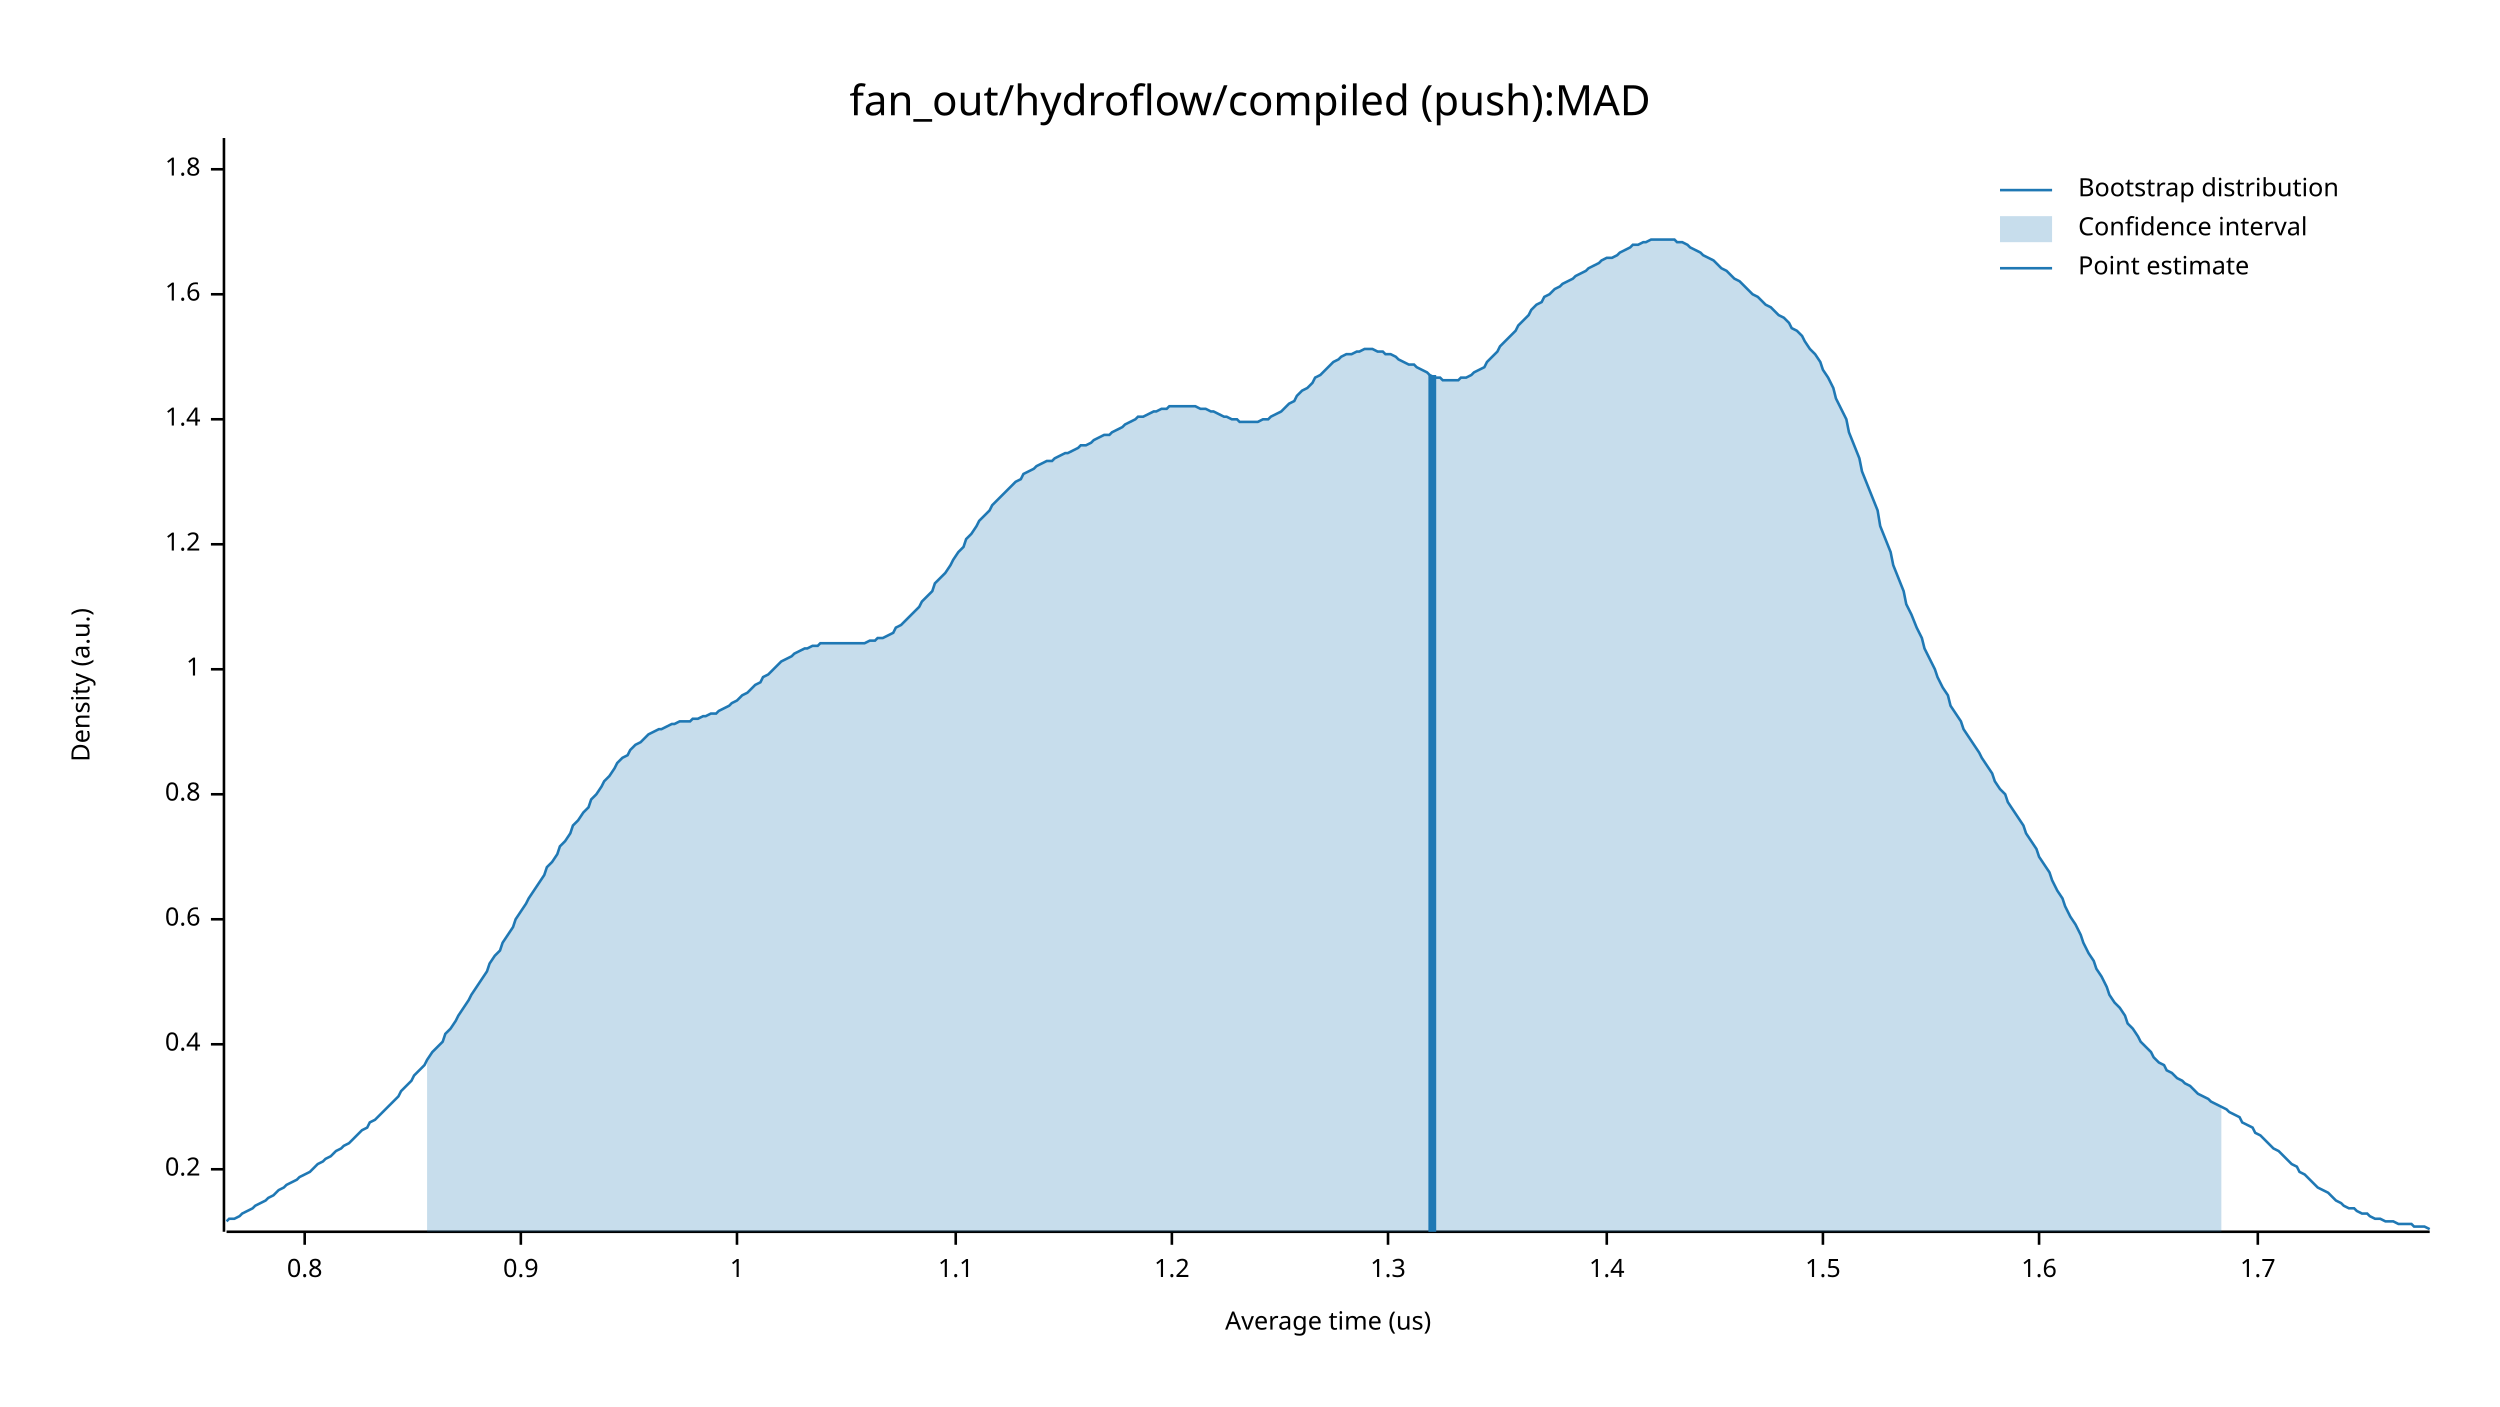
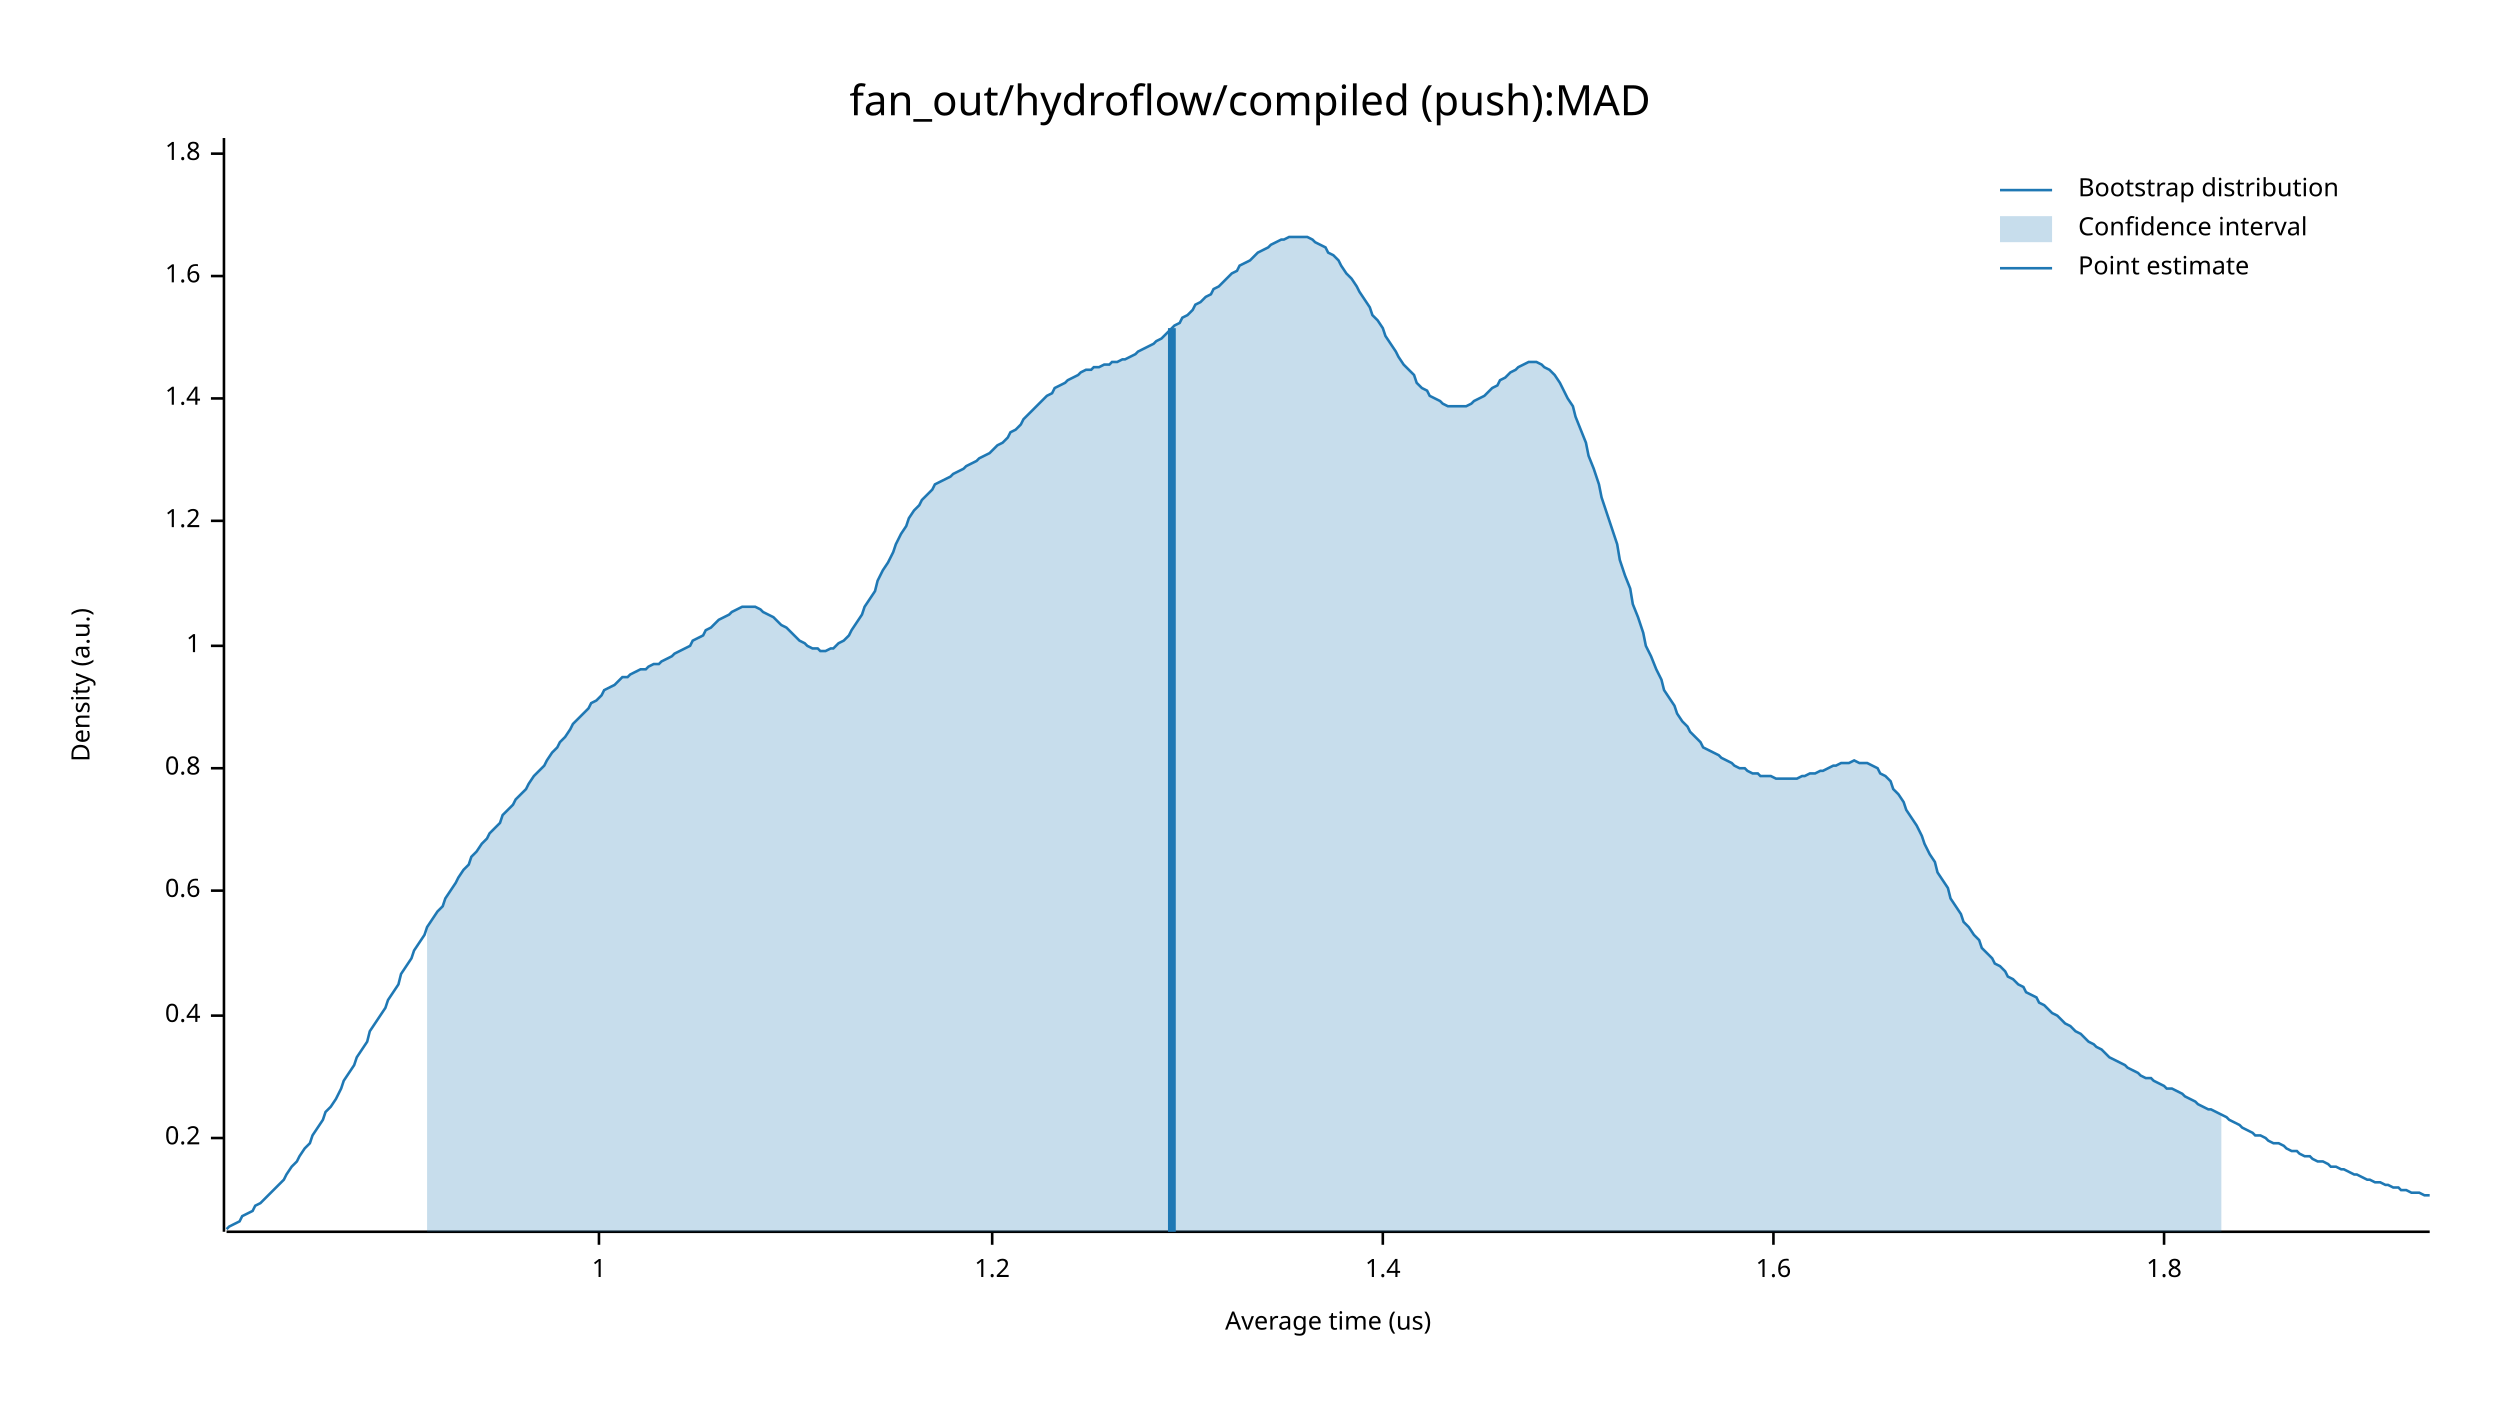
<svg xmlns="http://www.w3.org/2000/svg" width="960" height="540" viewBox="0 0 960 540">
  <text x="480" y="32" dy="0.76em" text-anchor="middle" font-family="sans-serif" font-size="16.129" opacity="1" fill="#000000">
fan_out/hydroflow/compiled (push):MAD
</text>
  <text x="27" y="263" dy="0.76em" text-anchor="middle" font-family="sans-serif" font-size="9.677" opacity="1" fill="#000000" transform="rotate(270, 27, 263)">
Density (a.u.)
</text>
  <text x="510" y="513" dy="-0.5ex" text-anchor="middle" font-family="sans-serif" font-size="9.677" opacity="1" fill="#000000">
Average time (us)
</text>
  <polyline fill="none" opacity="1" stroke="#000000" stroke-width="1" points="86,53 86,473 " />
-   <text x="77" y="449" dy="0.5ex" text-anchor="end" font-family="sans-serif" font-size="9.677" opacity="1" fill="#000000">
+   <text x="77" y="437" dy="0.5ex" text-anchor="end" font-family="sans-serif" font-size="9.677" opacity="1" fill="#000000">
0.2
</text>
-   <polyline fill="none" opacity="1" stroke="#000000" stroke-width="1" points="81,449 86,449 " />
-   <text x="77" y="401" dy="0.5ex" text-anchor="end" font-family="sans-serif" font-size="9.677" opacity="1" fill="#000000">
+   <polyline fill="none" opacity="1" stroke="#000000" stroke-width="1" points="81,437 86,437 " />
+   <text x="77" y="390" dy="0.5ex" text-anchor="end" font-family="sans-serif" font-size="9.677" opacity="1" fill="#000000">
0.4
</text>
-   <polyline fill="none" opacity="1" stroke="#000000" stroke-width="1" points="81,401 86,401 " />
-   <text x="77" y="353" dy="0.5ex" text-anchor="end" font-family="sans-serif" font-size="9.677" opacity="1" fill="#000000">
+   <polyline fill="none" opacity="1" stroke="#000000" stroke-width="1" points="81,390 86,390 " />
+   <text x="77" y="342" dy="0.5ex" text-anchor="end" font-family="sans-serif" font-size="9.677" opacity="1" fill="#000000">
0.6
</text>
-   <polyline fill="none" opacity="1" stroke="#000000" stroke-width="1" points="81,353 86,353 " />
-   <text x="77" y="305" dy="0.5ex" text-anchor="end" font-family="sans-serif" font-size="9.677" opacity="1" fill="#000000">
+   <polyline fill="none" opacity="1" stroke="#000000" stroke-width="1" points="81,342 86,342 " />
+   <text x="77" y="295" dy="0.5ex" text-anchor="end" font-family="sans-serif" font-size="9.677" opacity="1" fill="#000000">
0.8
</text>
-   <polyline fill="none" opacity="1" stroke="#000000" stroke-width="1" points="81,305 86,305 " />
-   <text x="77" y="257" dy="0.5ex" text-anchor="end" font-family="sans-serif" font-size="9.677" opacity="1" fill="#000000">
+   <polyline fill="none" opacity="1" stroke="#000000" stroke-width="1" points="81,295 86,295 " />
+   <text x="77" y="248" dy="0.5ex" text-anchor="end" font-family="sans-serif" font-size="9.677" opacity="1" fill="#000000">
1
</text>
-   <polyline fill="none" opacity="1" stroke="#000000" stroke-width="1" points="81,257 86,257 " />
-   <text x="77" y="209" dy="0.5ex" text-anchor="end" font-family="sans-serif" font-size="9.677" opacity="1" fill="#000000">
+   <polyline fill="none" opacity="1" stroke="#000000" stroke-width="1" points="81,248 86,248 " />
+   <text x="77" y="200" dy="0.5ex" text-anchor="end" font-family="sans-serif" font-size="9.677" opacity="1" fill="#000000">
1.2
</text>
-   <polyline fill="none" opacity="1" stroke="#000000" stroke-width="1" points="81,209 86,209 " />
-   <text x="77" y="161" dy="0.5ex" text-anchor="end" font-family="sans-serif" font-size="9.677" opacity="1" fill="#000000">
+   <polyline fill="none" opacity="1" stroke="#000000" stroke-width="1" points="81,200 86,200 " />
+   <text x="77" y="153" dy="0.5ex" text-anchor="end" font-family="sans-serif" font-size="9.677" opacity="1" fill="#000000">
1.4
</text>
-   <polyline fill="none" opacity="1" stroke="#000000" stroke-width="1" points="81,161 86,161 " />
-   <text x="77" y="113" dy="0.5ex" text-anchor="end" font-family="sans-serif" font-size="9.677" opacity="1" fill="#000000">
+   <polyline fill="none" opacity="1" stroke="#000000" stroke-width="1" points="81,153 86,153 " />
+   <text x="77" y="106" dy="0.5ex" text-anchor="end" font-family="sans-serif" font-size="9.677" opacity="1" fill="#000000">
1.6
</text>
-   <polyline fill="none" opacity="1" stroke="#000000" stroke-width="1" points="81,113 86,113 " />
-   <text x="77" y="65" dy="0.5ex" text-anchor="end" font-family="sans-serif" font-size="9.677" opacity="1" fill="#000000">
+   <polyline fill="none" opacity="1" stroke="#000000" stroke-width="1" points="81,106 86,106 " />
+   <text x="77" y="59" dy="0.5ex" text-anchor="end" font-family="sans-serif" font-size="9.677" opacity="1" fill="#000000">
1.8
</text>
-   <polyline fill="none" opacity="1" stroke="#000000" stroke-width="1" points="81,65 86,65 " />
+   <polyline fill="none" opacity="1" stroke="#000000" stroke-width="1" points="81,59 86,59 " />
  <polyline fill="none" opacity="1" stroke="#000000" stroke-width="1" points="87,473 933,473 " />
-   <text x="117" y="483" dy="0.76em" text-anchor="middle" font-family="sans-serif" font-size="9.677" opacity="1" fill="#000000">
- 0.8
- </text>
-   <polyline fill="none" opacity="1" stroke="#000000" stroke-width="1" points="117,473 117,478 " />
-   <text x="200" y="483" dy="0.76em" text-anchor="middle" font-family="sans-serif" font-size="9.677" opacity="1" fill="#000000">
- 0.9
- </text>
-   <polyline fill="none" opacity="1" stroke="#000000" stroke-width="1" points="200,473 200,478 " />
-   <text x="283" y="483" dy="0.76em" text-anchor="middle" font-family="sans-serif" font-size="9.677" opacity="1" fill="#000000">
+   <text x="230" y="483" dy="0.76em" text-anchor="middle" font-family="sans-serif" font-size="9.677" opacity="1" fill="#000000">
1
</text>
-   <polyline fill="none" opacity="1" stroke="#000000" stroke-width="1" points="283,473 283,478 " />
-   <text x="367" y="483" dy="0.76em" text-anchor="middle" font-family="sans-serif" font-size="9.677" opacity="1" fill="#000000">
- 1.1
- </text>
-   <polyline fill="none" opacity="1" stroke="#000000" stroke-width="1" points="367,473 367,478 " />
-   <text x="450" y="483" dy="0.76em" text-anchor="middle" font-family="sans-serif" font-size="9.677" opacity="1" fill="#000000">
+   <polyline fill="none" opacity="1" stroke="#000000" stroke-width="1" points="230,473 230,478 " />
+   <text x="381" y="483" dy="0.76em" text-anchor="middle" font-family="sans-serif" font-size="9.677" opacity="1" fill="#000000">
1.2
</text>
-   <polyline fill="none" opacity="1" stroke="#000000" stroke-width="1" points="450,473 450,478 " />
-   <text x="533" y="483" dy="0.76em" text-anchor="middle" font-family="sans-serif" font-size="9.677" opacity="1" fill="#000000">
- 1.3
- </text>
-   <polyline fill="none" opacity="1" stroke="#000000" stroke-width="1" points="533,473 533,478 " />
-   <text x="617" y="483" dy="0.76em" text-anchor="middle" font-family="sans-serif" font-size="9.677" opacity="1" fill="#000000">
+   <polyline fill="none" opacity="1" stroke="#000000" stroke-width="1" points="381,473 381,478 " />
+   <text x="531" y="483" dy="0.76em" text-anchor="middle" font-family="sans-serif" font-size="9.677" opacity="1" fill="#000000">
1.4
</text>
-   <polyline fill="none" opacity="1" stroke="#000000" stroke-width="1" points="617,473 617,478 " />
-   <text x="700" y="483" dy="0.76em" text-anchor="middle" font-family="sans-serif" font-size="9.677" opacity="1" fill="#000000">
- 1.5
- </text>
-   <polyline fill="none" opacity="1" stroke="#000000" stroke-width="1" points="700,473 700,478 " />
-   <text x="783" y="483" dy="0.76em" text-anchor="middle" font-family="sans-serif" font-size="9.677" opacity="1" fill="#000000">
+   <polyline fill="none" opacity="1" stroke="#000000" stroke-width="1" points="531,473 531,478 " />
+   <text x="681" y="483" dy="0.76em" text-anchor="middle" font-family="sans-serif" font-size="9.677" opacity="1" fill="#000000">
1.6
</text>
-   <polyline fill="none" opacity="1" stroke="#000000" stroke-width="1" points="783,473 783,478 " />
-   <text x="867" y="483" dy="0.76em" text-anchor="middle" font-family="sans-serif" font-size="9.677" opacity="1" fill="#000000">
- 1.7
+   <polyline fill="none" opacity="1" stroke="#000000" stroke-width="1" points="681,473 681,478 " />
+   <text x="831" y="483" dy="0.76em" text-anchor="middle" font-family="sans-serif" font-size="9.677" opacity="1" fill="#000000">
+ 1.8
</text>
-   <polyline fill="none" opacity="1" stroke="#000000" stroke-width="1" points="867,473 867,478 " />
-   <polyline fill="none" opacity="1" stroke="#1F78B4" stroke-width="1" points="87,469 88,468 90,468 92,467 93,466 95,465 97,464 98,463 100,462 102,461 103,460 105,459 107,457 109,456 110,455 112,454 114,453 115,452 117,451 119,450 120,449 122,447 124,446 125,445 127,444 129,442 131,441 132,440 134,439 136,437 137,436 139,434 141,433 142,431 144,430 146,428 148,426 149,425 151,423 153,421 154,419 156,417 158,415 159,413 161,411 163,409 164,407 166,404 168,402 170,400 171,397 173,395 175,392 176,390 178,387 180,384 181,382 183,379 185,376 187,373 188,370 190,367 192,365 193,362 195,359 197,356 198,353 200,350 202,347 203,345 205,342 207,339 209,336 210,333 212,331 214,328 215,325 217,323 219,320 220,317 222,315 224,312 226,310 227,307 229,305 231,302 232,300 234,298 236,295 237,293 239,291 241,290 242,288 244,286 246,285 248,283 249,282 251,281 253,280 254,280 256,279 258,278 259,278 261,277 263,277 265,277 266,276 268,276 270,275 271,275 273,274 275,274 276,273 278,272 280,271 281,270 283,269 285,267 287,266 288,265 290,263 292,262 293,260 295,259 297,257 298,256 300,254 302,253 304,252 305,251 307,250 309,249 310,249 312,248 314,248 315,247 317,247 319,247 320,247 322,247 324,247 326,247 327,247 329,247 331,247 332,247 334,246 336,246 337,245 339,245 341,244 343,243 344,241 346,240 348,238 349,237 351,235 353,233 354,231 356,229 358,227 359,224 361,222 363,220 365,217 366,215 368,212 370,210 371,207 373,205 375,202 376,200 378,198 380,196 381,194 383,192 385,190 387,188 388,187 390,185 392,184 393,182 395,181 397,180 398,179 400,178 402,177 404,177 405,176 407,175 409,174 410,174 412,173 414,172 415,171 417,171 419,170 420,169 422,168 424,167 426,167 427,166 429,165 431,164 432,163 434,162 436,161 437,160 439,160 441,159 443,158 444,158 446,157 448,157 449,156 451,156 453,156 454,156 456,156 458,156 459,156 461,157 463,157 465,158 466,158 468,159 470,160 471,160 473,161 475,161 476,162 478,162 480,162 482,162 483,162 485,161 487,161 488,160 490,159 492,158 493,157 495,155 497,154 498,152 500,150 502,149 504,147 505,145 507,144 509,142 510,141 512,139 514,138 515,137 517,136 519,136 521,135 522,135 524,134 526,134 527,134 529,135 531,135 532,136 534,136 536,137 537,138 539,139 541,140 543,140 544,141 546,142 548,143 549,144 551,145 553,145 554,146 556,146 558,146 560,146 561,145 563,145 565,144 566,143 568,142 570,141 571,139 573,137 575,135 576,133 578,131 580,129 582,127 583,125 585,123 587,121 588,119 590,117 592,116 593,114 595,113 597,111 599,110 600,109 602,108 604,107 605,106 607,105 609,104 610,103 612,102 614,101 615,100 617,99 619,99 621,98 622,97 624,96 626,95 627,94 629,94 631,93 632,93 634,92 636,92 638,92 639,92 641,92 643,92 644,93 646,93 648,94 649,95 651,96 653,97 654,98 656,99 658,100 660,102 661,103 663,104 665,106 666,107 668,108 670,110 671,111 673,113 675,114 676,115 678,117 680,118 682,120 683,121 685,122 687,124 688,126 690,127 692,129 693,131 695,134 697,136 699,139 700,142 702,145 704,149 705,153 707,157 709,161 710,166 712,171 714,176 715,181 717,186 719,191 721,196 722,202 724,207 726,212 727,217 729,222 731,227 732,232 734,236 736,241 738,245 739,249 741,253 743,257 744,260 746,264 748,267 749,271 751,274 753,277 754,280 756,283 758,286 760,289 761,291 763,294 765,297 766,300 768,303 770,305 771,308 773,311 775,314 777,317 778,320 780,323 782,326 783,329 785,332 787,335 788,338 790,342 792,345 793,348 795,352 797,355 799,359 800,362 802,366 804,369 805,372 807,375 809,379 810,382 812,385 814,387 816,390 817,393 819,395 821,398 822,400 824,402 826,404 827,406 829,408 831,409 832,411 834,412 836,414 838,415 839,416 841,417 843,419 844,420 846,421 848,422 849,423 851,424 853,425 855,426 856,427 858,428 860,429 861,431 863,432 865,433 866,435 868,436 870,438 871,439 873,441 875,442 877,444 878,445 880,447 882,448 883,450 885,451 887,453 888,454 890,456 892,457 894,458 895,459 897,461 899,462 900,463 902,464 904,464 905,465 907,466 909,466 910,467 912,468 914,468 916,469 917,469 919,469 921,470 922,470 924,470 926,470 927,471 929,471 931,471 933,472 " />
-   <polygon opacity="0.25" fill="#1F78B4" points="164,407 166,404 168,402 170,400 171,397 173,395 175,392 176,390 178,387 180,384 181,382 183,379 185,376 187,373 188,370 190,367 192,365 193,362 195,359 197,356 198,353 200,350 202,347 203,345 205,342 207,339 209,336 210,333 212,331 214,328 215,325 217,323 219,320 220,317 222,315 224,312 226,310 227,307 229,305 231,302 232,300 234,298 236,295 237,293 239,291 241,290 242,288 244,286 246,285 248,283 249,282 251,281 253,280 254,280 256,279 258,278 259,278 261,277 263,277 265,277 266,276 268,276 270,275 271,275 273,274 275,274 276,273 278,272 280,271 281,270 283,269 285,267 287,266 288,265 290,263 292,262 293,260 295,259 297,257 298,256 300,254 302,253 304,252 305,251 307,250 309,249 310,249 312,248 314,248 315,247 317,247 319,247 320,247 322,247 324,247 326,247 327,247 329,247 331,247 332,247 334,246 336,246 337,245 339,245 341,244 343,243 344,241 346,240 348,238 349,237 351,235 353,233 354,231 356,229 358,227 359,224 361,222 363,220 365,217 366,215 368,212 370,210 371,207 373,205 375,202 376,200 378,198 380,196 381,194 383,192 385,190 387,188 388,187 390,185 392,184 393,182 395,181 397,180 398,179 400,178 402,177 404,177 405,176 407,175 409,174 410,174 412,173 414,172 415,171 417,171 419,170 420,169 422,168 424,167 426,167 427,166 429,165 431,164 432,163 434,162 436,161 437,160 439,160 441,159 443,158 444,158 446,157 448,157 449,156 451,156 453,156 454,156 456,156 458,156 459,156 461,157 463,157 465,158 466,158 468,159 470,160 471,160 473,161 475,161 476,162 478,162 480,162 482,162 483,162 485,161 487,161 488,160 490,159 492,158 493,157 495,155 497,154 498,152 500,150 502,149 504,147 505,145 507,144 509,142 510,141 512,139 514,138 515,137 517,136 519,136 521,135 522,135 524,134 526,134 527,134 529,135 531,135 532,136 534,136 536,137 537,138 539,139 541,140 543,140 544,141 546,142 548,143 549,144 551,145 553,145 554,146 556,146 558,146 560,146 561,145 563,145 565,144 566,143 568,142 570,141 571,139 573,137 575,135 576,133 578,131 580,129 582,127 583,125 585,123 587,121 588,119 590,117 592,116 593,114 595,113 597,111 599,110 600,109 602,108 604,107 605,106 607,105 609,104 610,103 612,102 614,101 615,100 617,99 619,99 621,98 622,97 624,96 626,95 627,94 629,94 631,93 632,93 634,92 636,92 638,92 639,92 641,92 643,92 644,93 646,93 648,94 649,95 651,96 653,97 654,98 656,99 658,100 660,102 661,103 663,104 665,106 666,107 668,108 670,110 671,111 673,113 675,114 676,115 678,117 680,118 682,120 683,121 685,122 687,124 688,126 690,127 692,129 693,131 695,134 697,136 699,139 700,142 702,145 704,149 705,153 707,157 709,161 710,166 712,171 714,176 715,181 717,186 719,191 721,196 722,202 724,207 726,212 727,217 729,222 731,227 732,232 734,236 736,241 738,245 739,249 741,253 743,257 744,260 746,264 748,267 749,271 751,274 753,277 754,280 756,283 758,286 760,289 761,291 763,294 765,297 766,300 768,303 770,305 771,308 773,311 775,314 777,317 778,320 780,323 782,326 783,329 785,332 787,335 788,338 790,342 792,345 793,348 795,352 797,355 799,359 800,362 802,366 804,369 805,372 807,375 809,379 810,382 812,385 814,387 816,390 817,393 819,395 821,398 822,400 824,402 826,404 827,406 829,408 831,409 832,411 834,412 836,414 838,415 839,416 841,417 843,419 844,420 846,421 848,422 849,423 851,424 853,425 853,473 164,473 " />
-   <polyline fill="none" opacity="1" stroke="#1F78B4" stroke-width="3" points="550,473 550,144 " />
+   <polyline fill="none" opacity="1" stroke="#000000" stroke-width="1" points="831,473 831,478 " />
+   <polyline fill="none" opacity="1" stroke="#1F78B4" stroke-width="1" points="87,472 88,471 90,470 92,469 93,467 95,466 97,465 98,463 100,462 102,460 103,459 105,457 107,455 109,453 110,451 112,448 114,446 115,444 117,441 119,439 120,436 122,433 124,430 125,427 127,425 129,422 131,418 132,415 134,412 136,409 137,406 139,403 141,400 142,396 144,393 146,390 148,387 149,384 151,381 153,378 154,374 156,371 158,368 159,365 161,362 163,359 164,356 166,353 168,350 170,348 171,345 173,342 175,339 176,337 178,334 180,332 181,329 183,327 185,324 187,322 188,320 190,318 192,316 193,313 195,311 197,309 198,307 200,305 202,303 203,301 205,298 207,296 209,294 210,292 212,289 214,287 215,285 217,283 219,280 220,278 222,276 224,274 226,272 227,270 229,269 231,267 232,265 234,264 236,263 237,262 239,260 241,260 242,259 244,258 246,257 248,257 249,256 251,255 253,255 254,254 256,253 258,252 259,251 261,250 263,249 265,248 266,246 268,245 270,244 271,242 273,241 275,239 276,238 278,237 280,236 281,235 283,234 285,233 287,233 288,233 290,233 292,234 293,235 295,236 297,237 298,238 300,240 302,241 304,243 305,244 307,246 309,247 310,248 312,249 314,249 315,250 317,250 319,249 320,249 322,247 324,246 326,244 327,242 329,239 331,236 332,233 334,230 336,227 337,223 339,219 341,216 343,212 344,209 346,205 348,202 349,199 351,196 353,194 354,192 356,190 358,188 359,186 361,185 363,184 365,183 366,182 368,181 370,180 371,179 373,178 375,177 376,176 378,175 380,174 381,173 383,171 385,170 387,168 388,166 390,165 392,163 393,161 395,159 397,157 398,156 400,154 402,152 404,151 405,149 407,148 409,147 410,146 412,145 414,144 415,143 417,142 419,142 420,141 422,141 424,140 426,140 427,139 429,139 431,138 432,138 434,137 436,136 437,135 439,134 441,133 443,132 444,131 446,130 448,128 449,127 451,125 453,124 454,122 456,121 458,119 459,117 461,116 463,114 465,113 466,111 468,110 470,108 471,107 473,105 475,104 476,102 478,101 480,100 482,98 483,97 485,96 487,95 488,94 490,93 492,92 493,92 495,91 497,91 498,91 500,91 502,91 504,92 505,93 507,94 509,95 510,97 512,98 514,100 515,102 517,105 519,107 521,110 522,112 524,115 526,118 527,121 529,123 531,126 532,129 534,132 536,135 537,137 539,140 541,142 543,144 544,147 546,149 548,150 549,152 551,153 553,154 554,155 556,156 558,156 560,156 561,156 563,156 565,155 566,154 568,153 570,152 571,151 573,149 575,148 576,146 578,145 580,143 582,142 583,141 585,140 587,139 588,139 590,139 592,140 593,141 595,142 597,144 599,147 600,149 602,153 604,156 605,160 607,165 609,170 610,175 612,180 614,186 615,191 617,197 619,203 621,209 622,215 624,221 626,226 627,232 629,237 631,243 632,248 634,252 636,257 638,261 639,265 641,268 643,271 644,274 646,277 648,279 649,281 651,283 653,285 654,287 656,288 658,289 660,290 661,291 663,292 665,293 666,294 668,295 670,295 671,296 673,297 675,297 676,298 678,298 680,298 682,299 683,299 685,299 687,299 688,299 690,299 692,298 693,298 695,297 697,297 699,296 700,296 702,295 704,294 705,294 707,293 709,293 710,293 712,292 714,293 715,293 717,293 719,294 721,295 722,297 724,298 726,300 727,303 729,305 731,308 732,311 734,314 736,317 738,321 739,324 741,328 743,331 744,335 746,338 748,341 749,345 751,348 753,351 754,354 756,356 758,359 760,361 761,364 763,366 765,368 766,370 768,371 770,373 771,375 773,376 775,378 777,379 778,381 780,382 782,383 783,385 785,386 787,388 788,389 790,390 792,392 793,393 795,394 797,396 799,397 800,398 802,400 804,401 805,402 807,403 809,405 810,406 812,407 814,408 816,409 817,410 819,411 821,412 822,413 824,414 826,414 827,415 829,416 831,417 832,418 834,418 836,419 838,420 839,421 841,422 843,423 844,424 846,425 848,426 849,426 851,427 853,428 855,429 856,430 858,431 860,432 861,433 863,434 865,435 866,436 868,436 870,437 871,438 873,439 875,439 877,440 878,441 880,442 882,442 883,443 885,444 887,444 888,445 890,446 892,446 894,447 895,448 897,448 899,449 900,449 902,450 904,451 905,451 907,452 909,453 910,453 912,454 914,454 916,455 917,455 919,456 921,456 922,457 924,457 926,458 927,458 929,458 931,459 933,459 " />
+   <polygon opacity="0.25" fill="#1F78B4" points="164,356 166,353 168,350 170,348 171,345 173,342 175,339 176,337 178,334 180,332 181,329 183,327 185,324 187,322 188,320 190,318 192,316 193,313 195,311 197,309 198,307 200,305 202,303 203,301 205,298 207,296 209,294 210,292 212,289 214,287 215,285 217,283 219,280 220,278 222,276 224,274 226,272 227,270 229,269 231,267 232,265 234,264 236,263 237,262 239,260 241,260 242,259 244,258 246,257 248,257 249,256 251,255 253,255 254,254 256,253 258,252 259,251 261,250 263,249 265,248 266,246 268,245 270,244 271,242 273,241 275,239 276,238 278,237 280,236 281,235 283,234 285,233 287,233 288,233 290,233 292,234 293,235 295,236 297,237 298,238 300,240 302,241 304,243 305,244 307,246 309,247 310,248 312,249 314,249 315,250 317,250 319,249 320,249 322,247 324,246 326,244 327,242 329,239 331,236 332,233 334,230 336,227 337,223 339,219 341,216 343,212 344,209 346,205 348,202 349,199 351,196 353,194 354,192 356,190 358,188 359,186 361,185 363,184 365,183 366,182 368,181 370,180 371,179 373,178 375,177 376,176 378,175 380,174 381,173 383,171 385,170 387,168 388,166 390,165 392,163 393,161 395,159 397,157 398,156 400,154 402,152 404,151 405,149 407,148 409,147 410,146 412,145 414,144 415,143 417,142 419,142 420,141 422,141 424,140 426,140 427,139 429,139 431,138 432,138 434,137 436,136 437,135 439,134 441,133 443,132 444,131 446,130 448,128 449,127 451,125 453,124 454,122 456,121 458,119 459,117 461,116 463,114 465,113 466,111 468,110 470,108 471,107 473,105 475,104 476,102 478,101 480,100 482,98 483,97 485,96 487,95 488,94 490,93 492,92 493,92 495,91 497,91 498,91 500,91 502,91 504,92 505,93 507,94 509,95 510,97 512,98 514,100 515,102 517,105 519,107 521,110 522,112 524,115 526,118 527,121 529,123 531,126 532,129 534,132 536,135 537,137 539,140 541,142 543,144 544,147 546,149 548,150 549,152 551,153 553,154 554,155 556,156 558,156 560,156 561,156 563,156 565,155 566,154 568,153 570,152 571,151 573,149 575,148 576,146 578,145 580,143 582,142 583,141 585,140 587,139 588,139 590,139 592,140 593,141 595,142 597,144 599,147 600,149 602,153 604,156 605,160 607,165 609,170 610,175 612,180 614,186 615,191 617,197 619,203 621,209 622,215 624,221 626,226 627,232 629,237 631,243 632,248 634,252 636,257 638,261 639,265 641,268 643,271 644,274 646,277 648,279 649,281 651,283 653,285 654,287 656,288 658,289 660,290 661,291 663,292 665,293 666,294 668,295 670,295 671,296 673,297 675,297 676,298 678,298 680,298 682,299 683,299 685,299 687,299 688,299 690,299 692,298 693,298 695,297 697,297 699,296 700,296 702,295 704,294 705,294 707,293 709,293 710,293 712,292 714,293 715,293 717,293 719,294 721,295 722,297 724,298 726,300 727,303 729,305 731,308 732,311 734,314 736,317 738,321 739,324 741,328 743,331 744,335 746,338 748,341 749,345 751,348 753,351 754,354 756,356 758,359 760,361 761,364 763,366 765,368 766,370 768,371 770,373 771,375 773,376 775,378 777,379 778,381 780,382 782,383 783,385 785,386 787,388 788,389 790,390 792,392 793,393 795,394 797,396 799,397 800,398 802,400 804,401 805,402 807,403 809,405 810,406 812,407 814,408 816,409 817,410 819,411 821,412 822,413 824,414 826,414 827,415 829,416 831,417 832,418 834,418 836,419 838,420 839,421 841,422 843,423 844,424 846,425 848,426 849,426 851,427 853,428 853,473 164,473 " />
+   <polyline fill="none" opacity="1" stroke="#1F78B4" stroke-width="3" points="450,473 450,126 " />
  <text x="798" y="68" dy="0.76em" text-anchor="start" font-family="sans-serif" font-size="9.677" opacity="1" fill="#000000">
Bootstrap distribution
</text>
  <text x="798" y="83" dy="0.76em" text-anchor="start" font-family="sans-serif" font-size="9.677" opacity="1" fill="#000000">
Confidence interval
</text>
  <text x="798" y="98" dy="0.76em" text-anchor="start" font-family="sans-serif" font-size="9.677" opacity="1" fill="#000000">
Point estimate
</text>
  <polyline fill="none" opacity="1" stroke="#1F78B4" stroke-width="1" points="768,73 788,73 " />
  <rect x="768" y="83" width="20" height="10" opacity="0.25" fill="#1F78B4" stroke="none" />
  <polyline fill="none" opacity="1" stroke="#1F78B4" stroke-width="1" points="768,103 788,103 " />
</svg>
